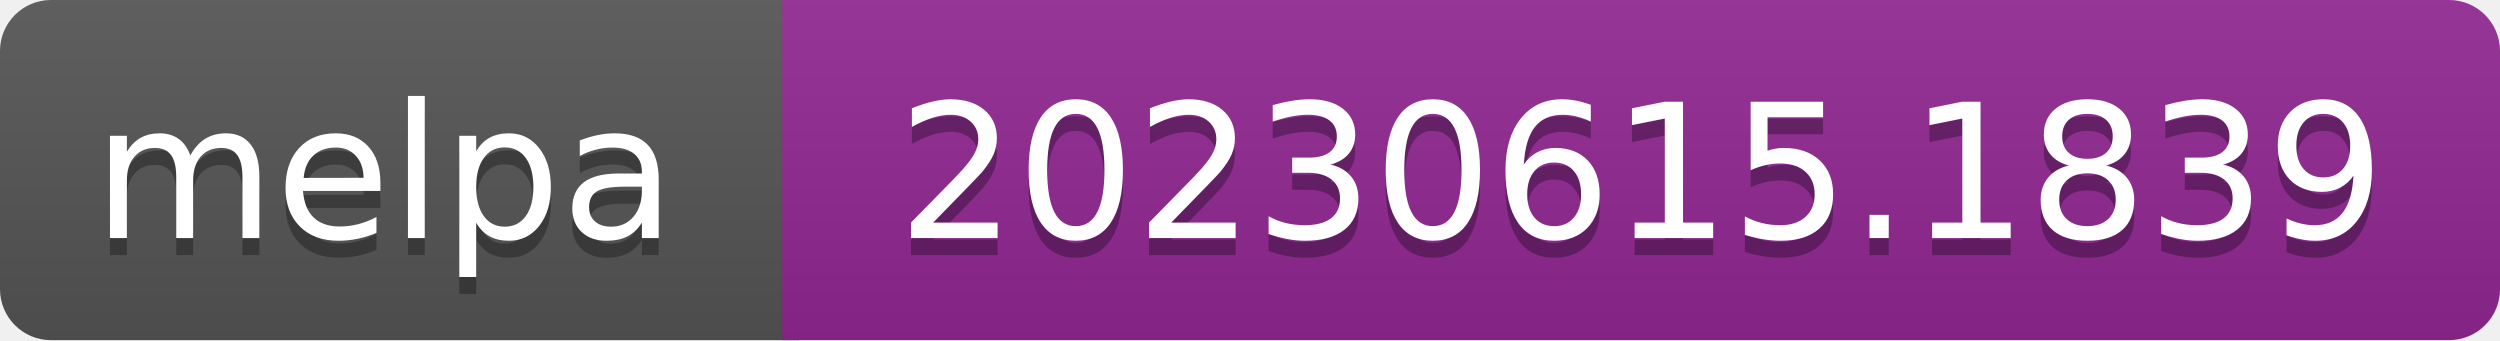
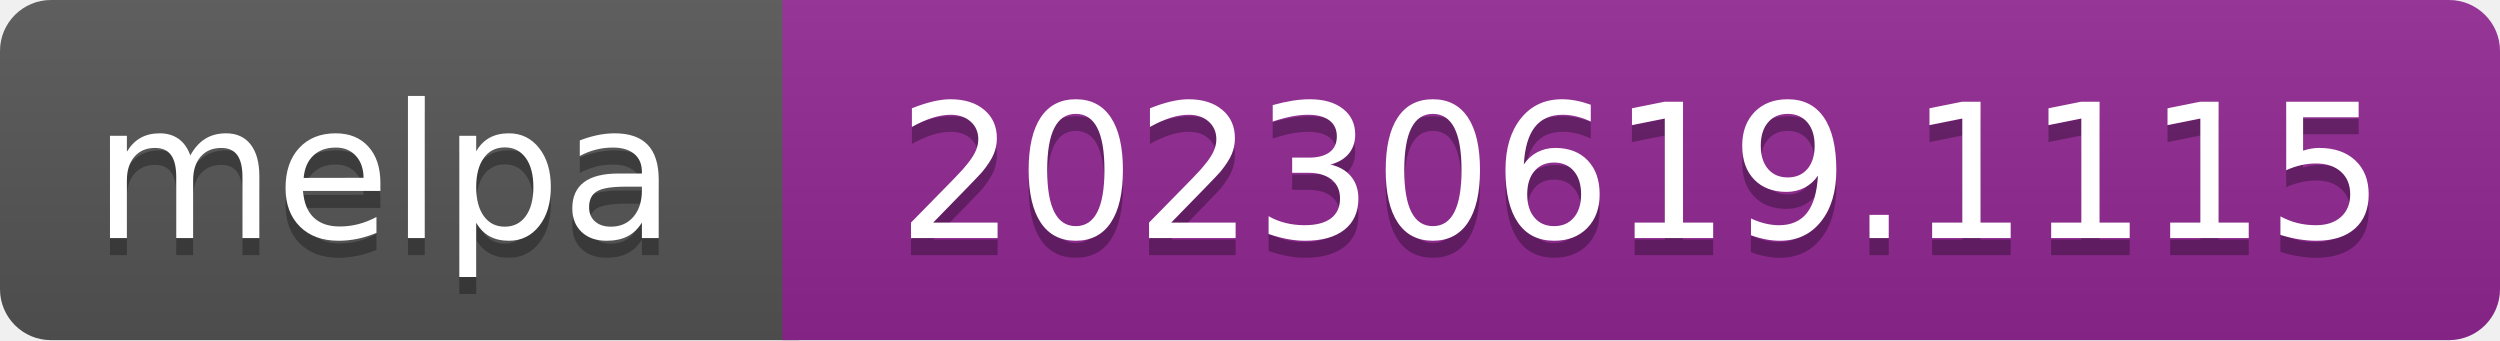
- <svg xmlns="http://www.w3.org/2000/svg" width="147" height="20" role="img" aria-label="melpa: 20230615.1839">
+ <svg xmlns="http://www.w3.org/2000/svg" width="147" height="20" role="img" aria-label="melpa: 20230619.1115">
  <linearGradient id="s" x2="0" y2="100%">
    <stop offset="0" stop-color="#bbb" stop-opacity=".1" />
    <stop offset="1" stop-opacity=".1" />
  </linearGradient>
  <clipPath id="r">
    <rect width="147" height="20" rx="3" fill="#fff" />
  </clipPath>
  <g clip-path="url(#r)">
    <rect width="47" height="20" fill="#555" />
    <rect x="46" width="147" height="20" fill="#922793" />
    <rect width="147" height="20" fill="url(#s)" />
  </g>
  <g fill="#fff" text-anchor="middle" font-family="Verdana,Geneva,DejaVu Sans,sans-serif" font-size="110" text-rendering="geometricPrecision">
    <text aria-hidden="true" x="226" y="150" fill="#010101" fill-opacity=".3" transform="scale(.1)" textLength="343">melpa</text>
    <text x="226" y="140" transform="scale(.1)" fill="#fff" textLength="343">melpa</text>
-     <text aria-hidden="true" x="965" y="150" fill="#010101" fill-opacity=".3" transform="scale(.1)" textLength="875">20230615.1839</text>
-     <text x="965" y="140" transform="scale(.1)" fill="#fff" textLength="875">20230615.1839</text>
+     <text aria-hidden="true" x="965" y="150" fill="#010101" fill-opacity=".3" transform="scale(.1)" textLength="875">20230619.1115</text>
+     <text x="965" y="140" transform="scale(.1)" fill="#fff" textLength="875">20230619.1115</text>
  </g>
</svg>
